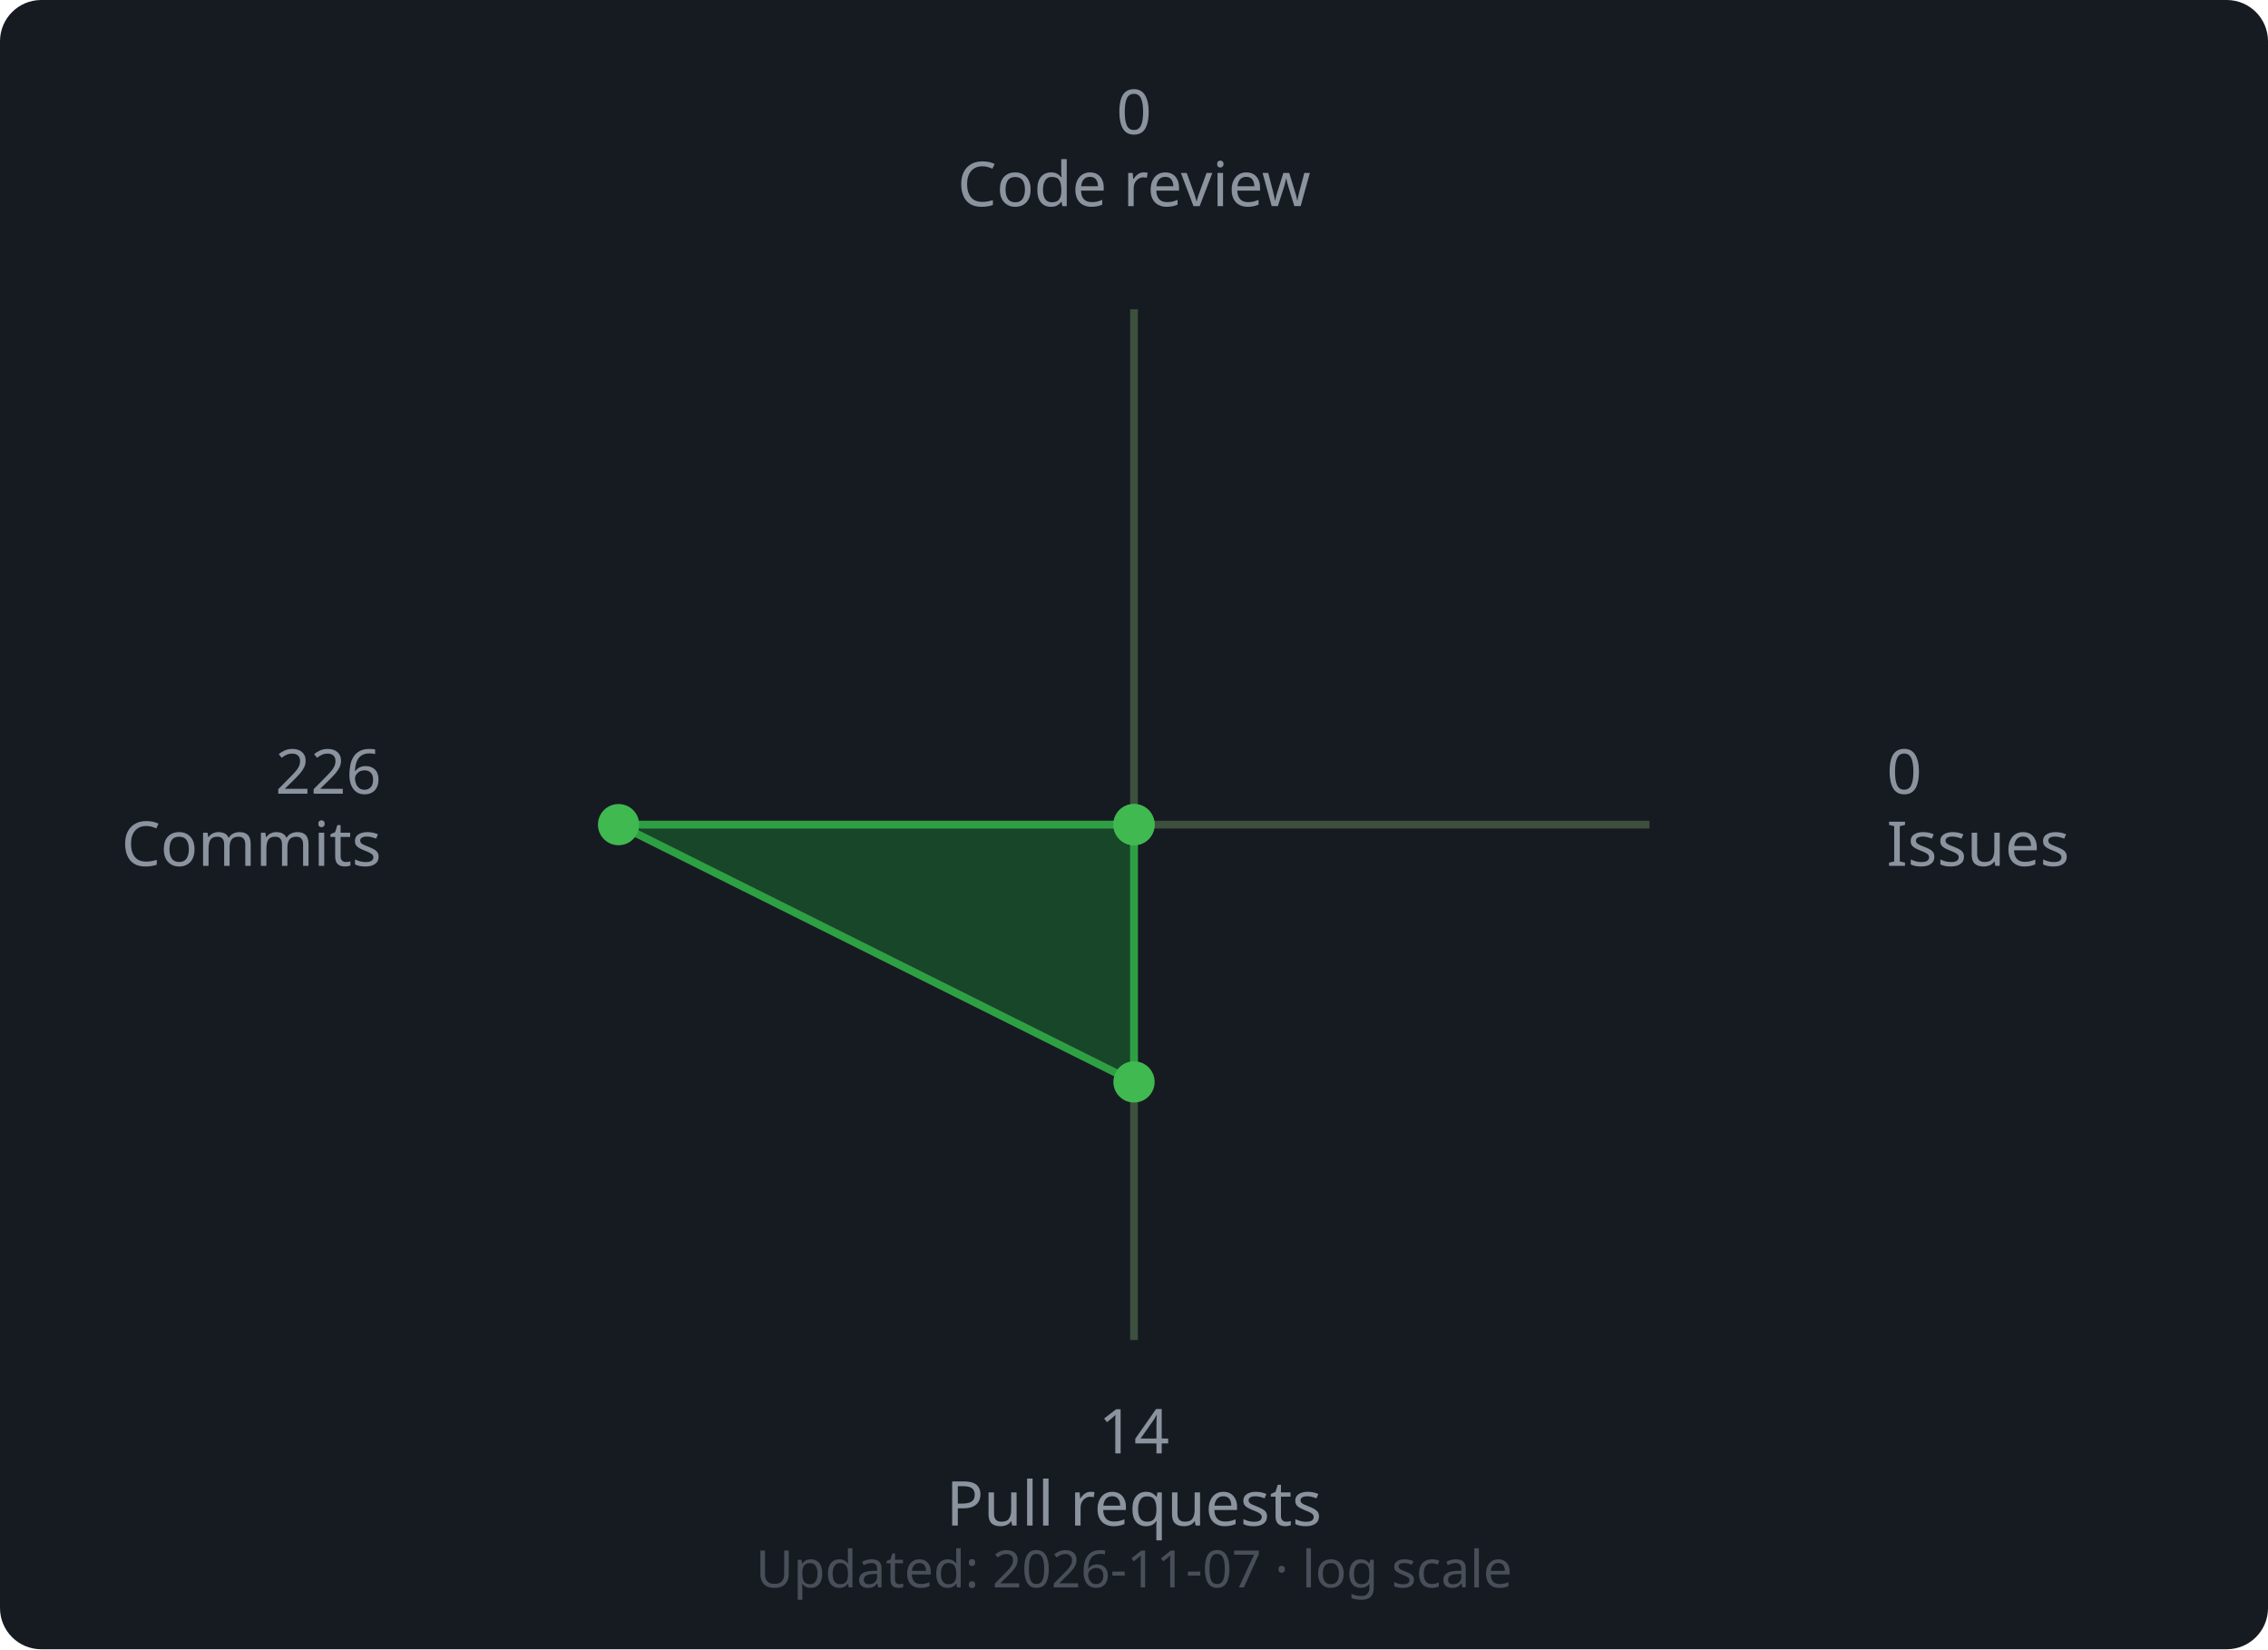
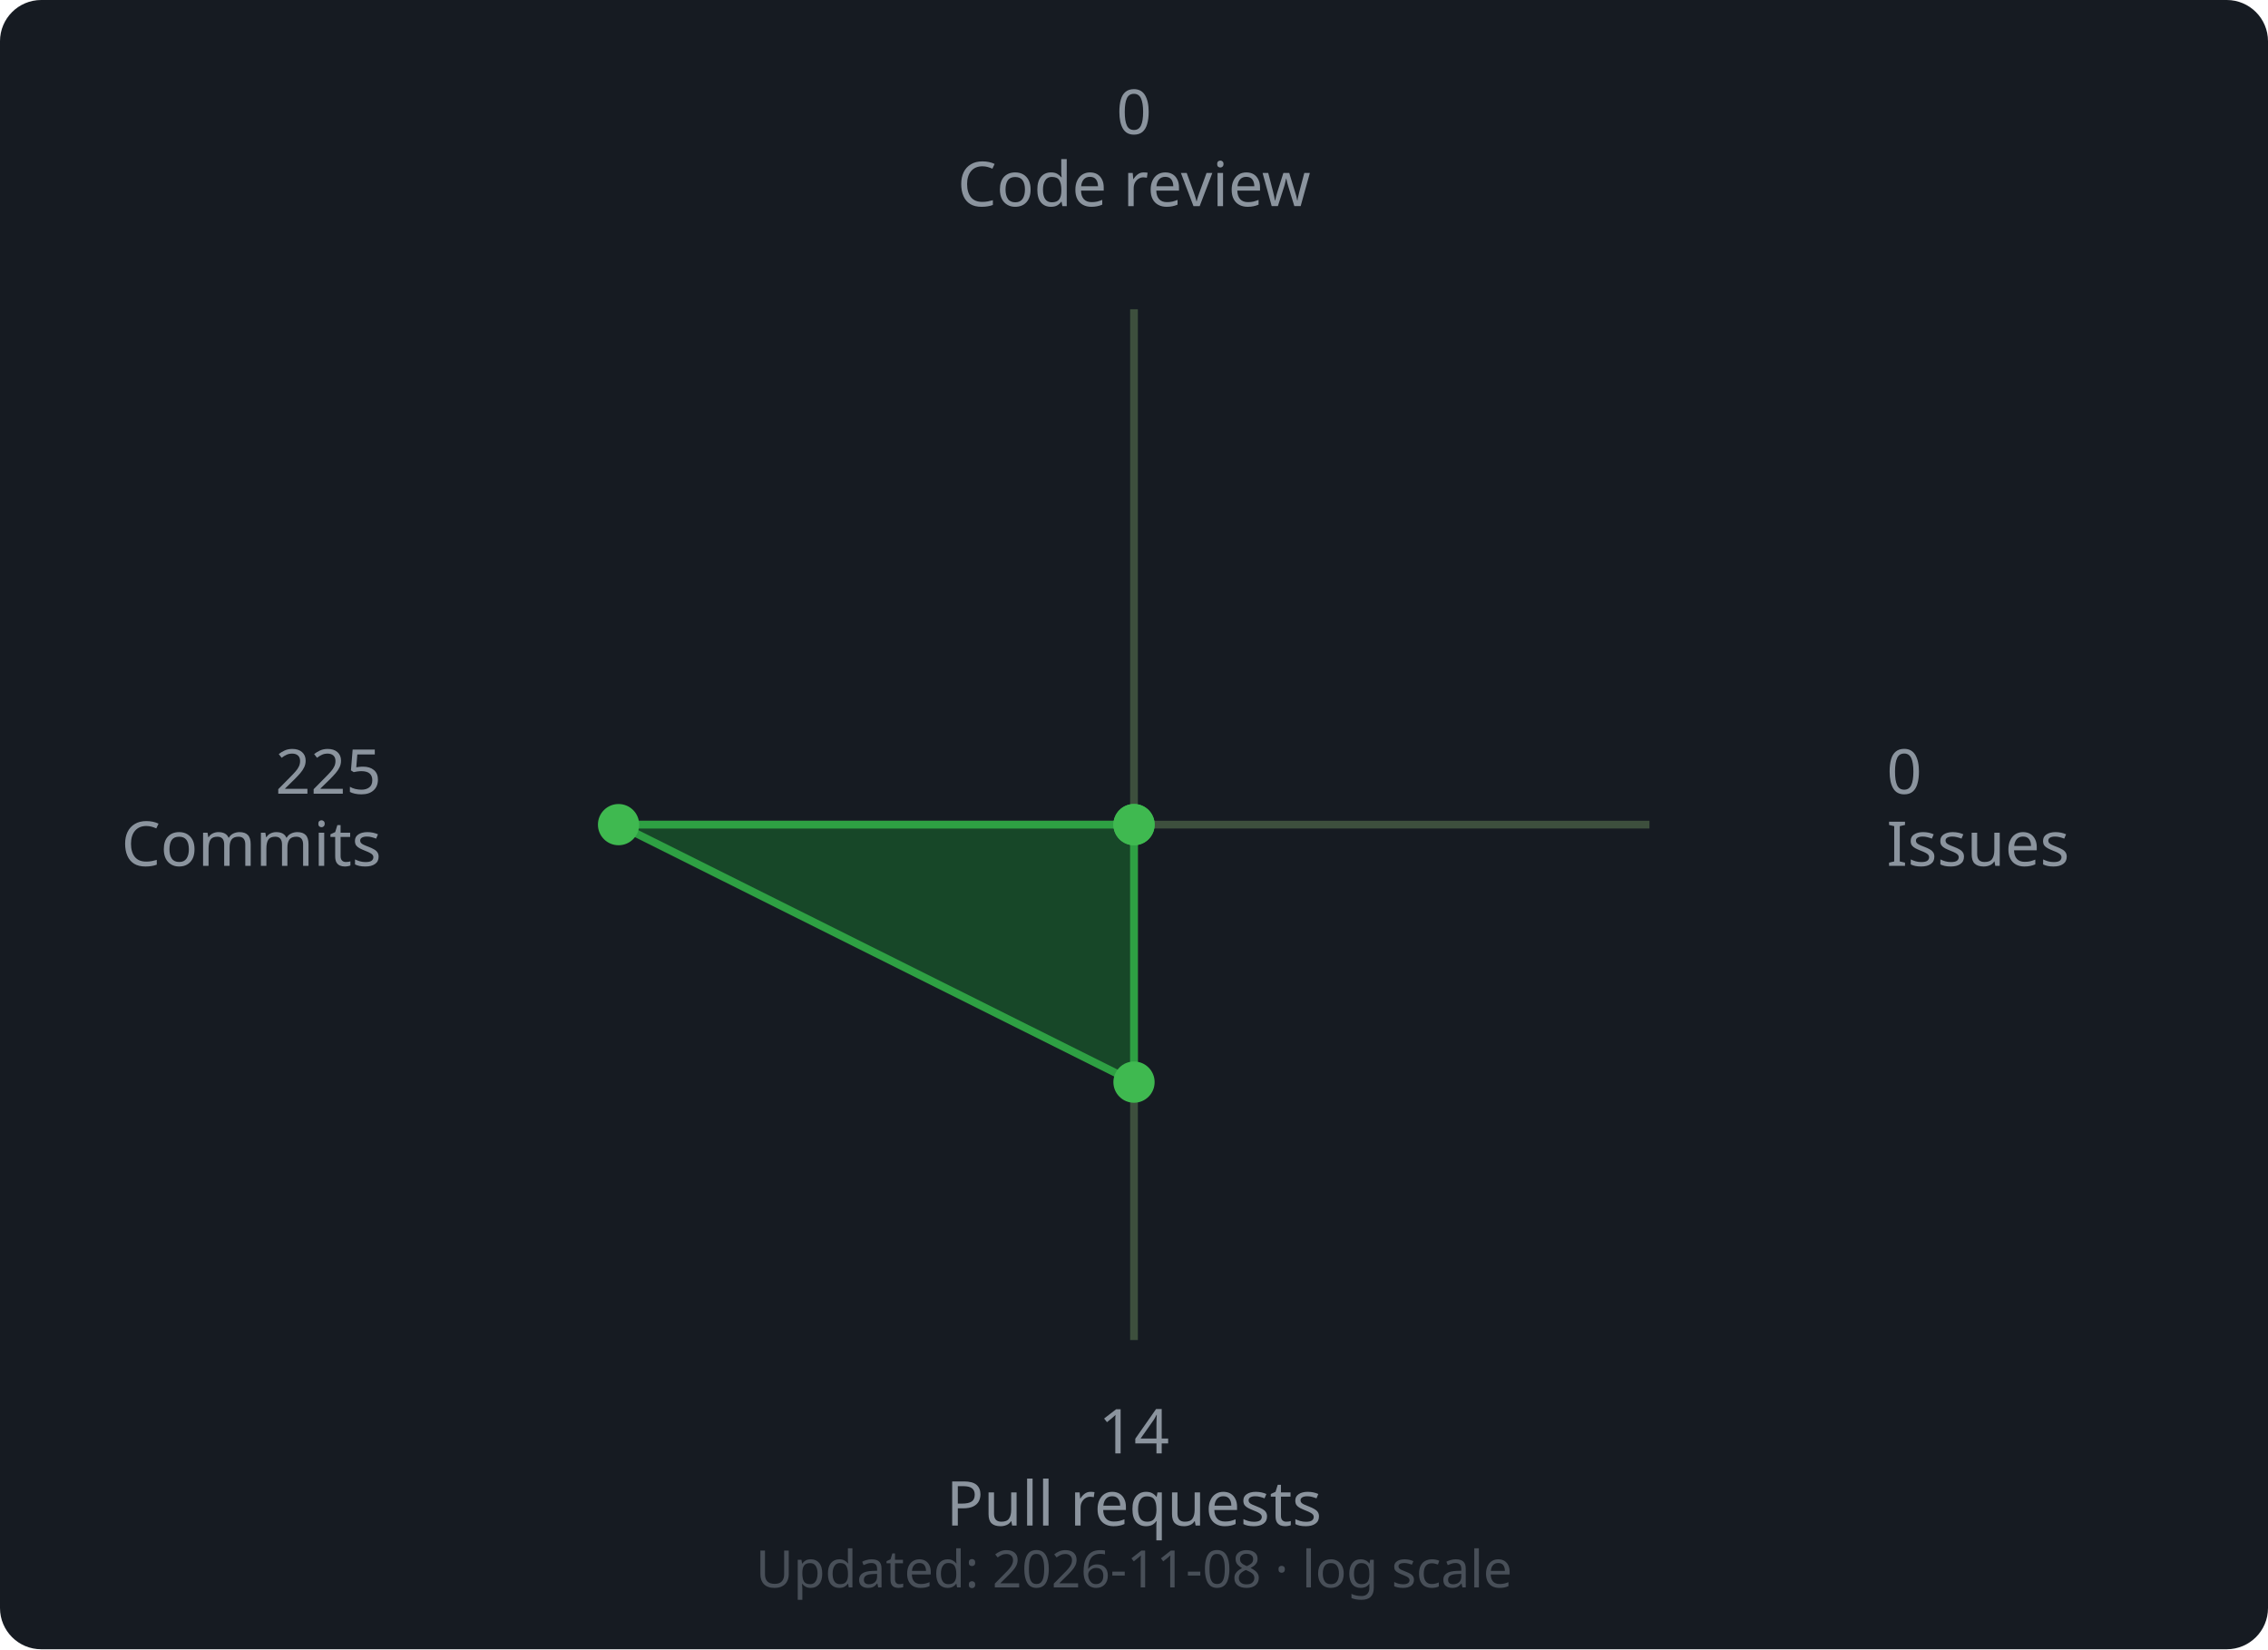
<svg xmlns="http://www.w3.org/2000/svg" width="440" height="320" viewBox="0 0 440 320">
  <rect width="440" height="320" rx="8" fill="#161b22" />
  <line x1="220" y1="160" x2="220.0" y2="60.0" stroke="#3d4f3d" stroke-width="1.5" />
  <line x1="220" y1="160" x2="320.0" y2="160.0" stroke="#3d4f3d" stroke-width="1.5" />
  <line x1="220" y1="160" x2="220.0" y2="260.0" stroke="#3d4f3d" stroke-width="1.5" />
  <line x1="220" y1="160" x2="120.0" y2="160.0" stroke="#3d4f3d" stroke-width="1.5" />
-   <polygon points="220.0,160.0 220.0,160.0 220.0,209.92 120.0,160.0" fill="#196c2e" fill-opacity="0.55" stroke="#2ea043" stroke-width="1.5" />
+   <polygon points="220.0,160.0 220.0,160.0 220.0,209.96 120.0,160.0" fill="#196c2e" fill-opacity="0.55" stroke="#2ea043" stroke-width="1.5" />
  <circle cx="220.0" cy="160.0" r="4" fill="#3fb950" />
  <circle cx="220.0" cy="160.0" r="4" fill="#3fb950" />
-   <circle cx="220.0" cy="209.92" r="4" fill="#3fb950" />
+   <circle cx="220.0" cy="209.96" r="4" fill="#3fb950" />
  <circle cx="120.0" cy="160.0" r="4" fill="#3fb950" />
  <text x="220.0" y="26.0" text-anchor="middle" font-family="sans-serif" font-size="12" fill="#8b949e">0</text>
  <text x="220.0" y="40.0" text-anchor="middle" font-family="sans-serif" font-size="12" fill="#8b949e">Code review</text>
  <text x="366.0" y="154.0" text-anchor="start" font-family="sans-serif" font-size="12" fill="#8b949e">0</text>
  <text x="366.0" y="168.0" text-anchor="start" font-family="sans-serif" font-size="12" fill="#8b949e">Issues</text>
  <text x="220.0" y="282.0" text-anchor="middle" font-family="sans-serif" font-size="12" fill="#8b949e">14</text>
  <text x="220.0" y="296.0" text-anchor="middle" font-family="sans-serif" font-size="12" fill="#8b949e">Pull requests</text>
-   <text x="74.0" y="154.0" text-anchor="end" font-family="sans-serif" font-size="12" fill="#8b949e">226</text>
+   <text x="74.0" y="154.0" text-anchor="end" font-family="sans-serif" font-size="12" fill="#8b949e">225</text>
  <text x="74.0" y="168.0" text-anchor="end" font-family="sans-serif" font-size="12" fill="#8b949e">Commits</text>
  <text x="220" y="308" text-anchor="middle" font-family="sans-serif" font-size="10" fill="#484f58">
-     Updated: 2026-11-07 · log scale
+     Updated: 2026-11-08 · log scale
  </text>
</svg>
